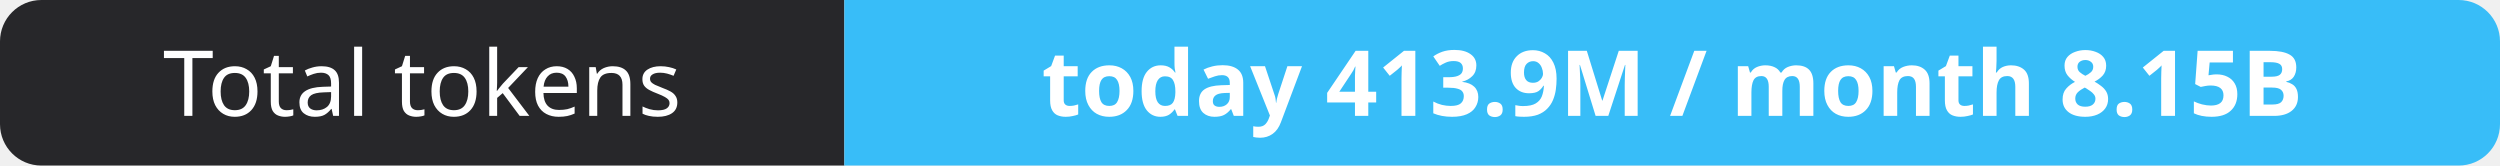
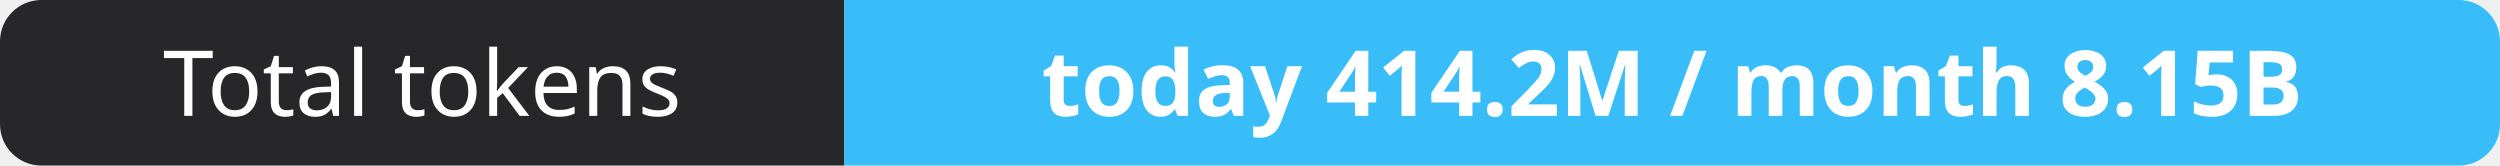
- <svg xmlns="http://www.w3.org/2000/svg" width="302" height="20" role="img" aria-label="Total tokens: today 413.9M / month 8.15B">
+ <svg xmlns="http://www.w3.org/2000/svg" width="302" height="20" role="img" aria-label="Total tokens: today 414.2M / month 8.15B">
  <clipPath id="r">
    <rect width="302" height="20" rx="5" fill="#fff" />
  </clipPath>
  <g clip-path="url(#r)">
    <rect width="102" height="20" fill="#27272a" />
    <rect x="102" width="200" height="20" fill="#38bdf8" />
  </g>
  <g fill="#fff" text-anchor="middle" font-family="Verdana,Geneva,sans-serif" font-size="11">
    <text x="51.0" y="14">Total tokens</text>
-     <text x="202.0" y="14" font-weight="700">today 413.9M / month 8.15B</text>
+     <text x="202.0" y="14" font-weight="700">today 414.2M / month 8.15B</text>
  </g>
</svg>
